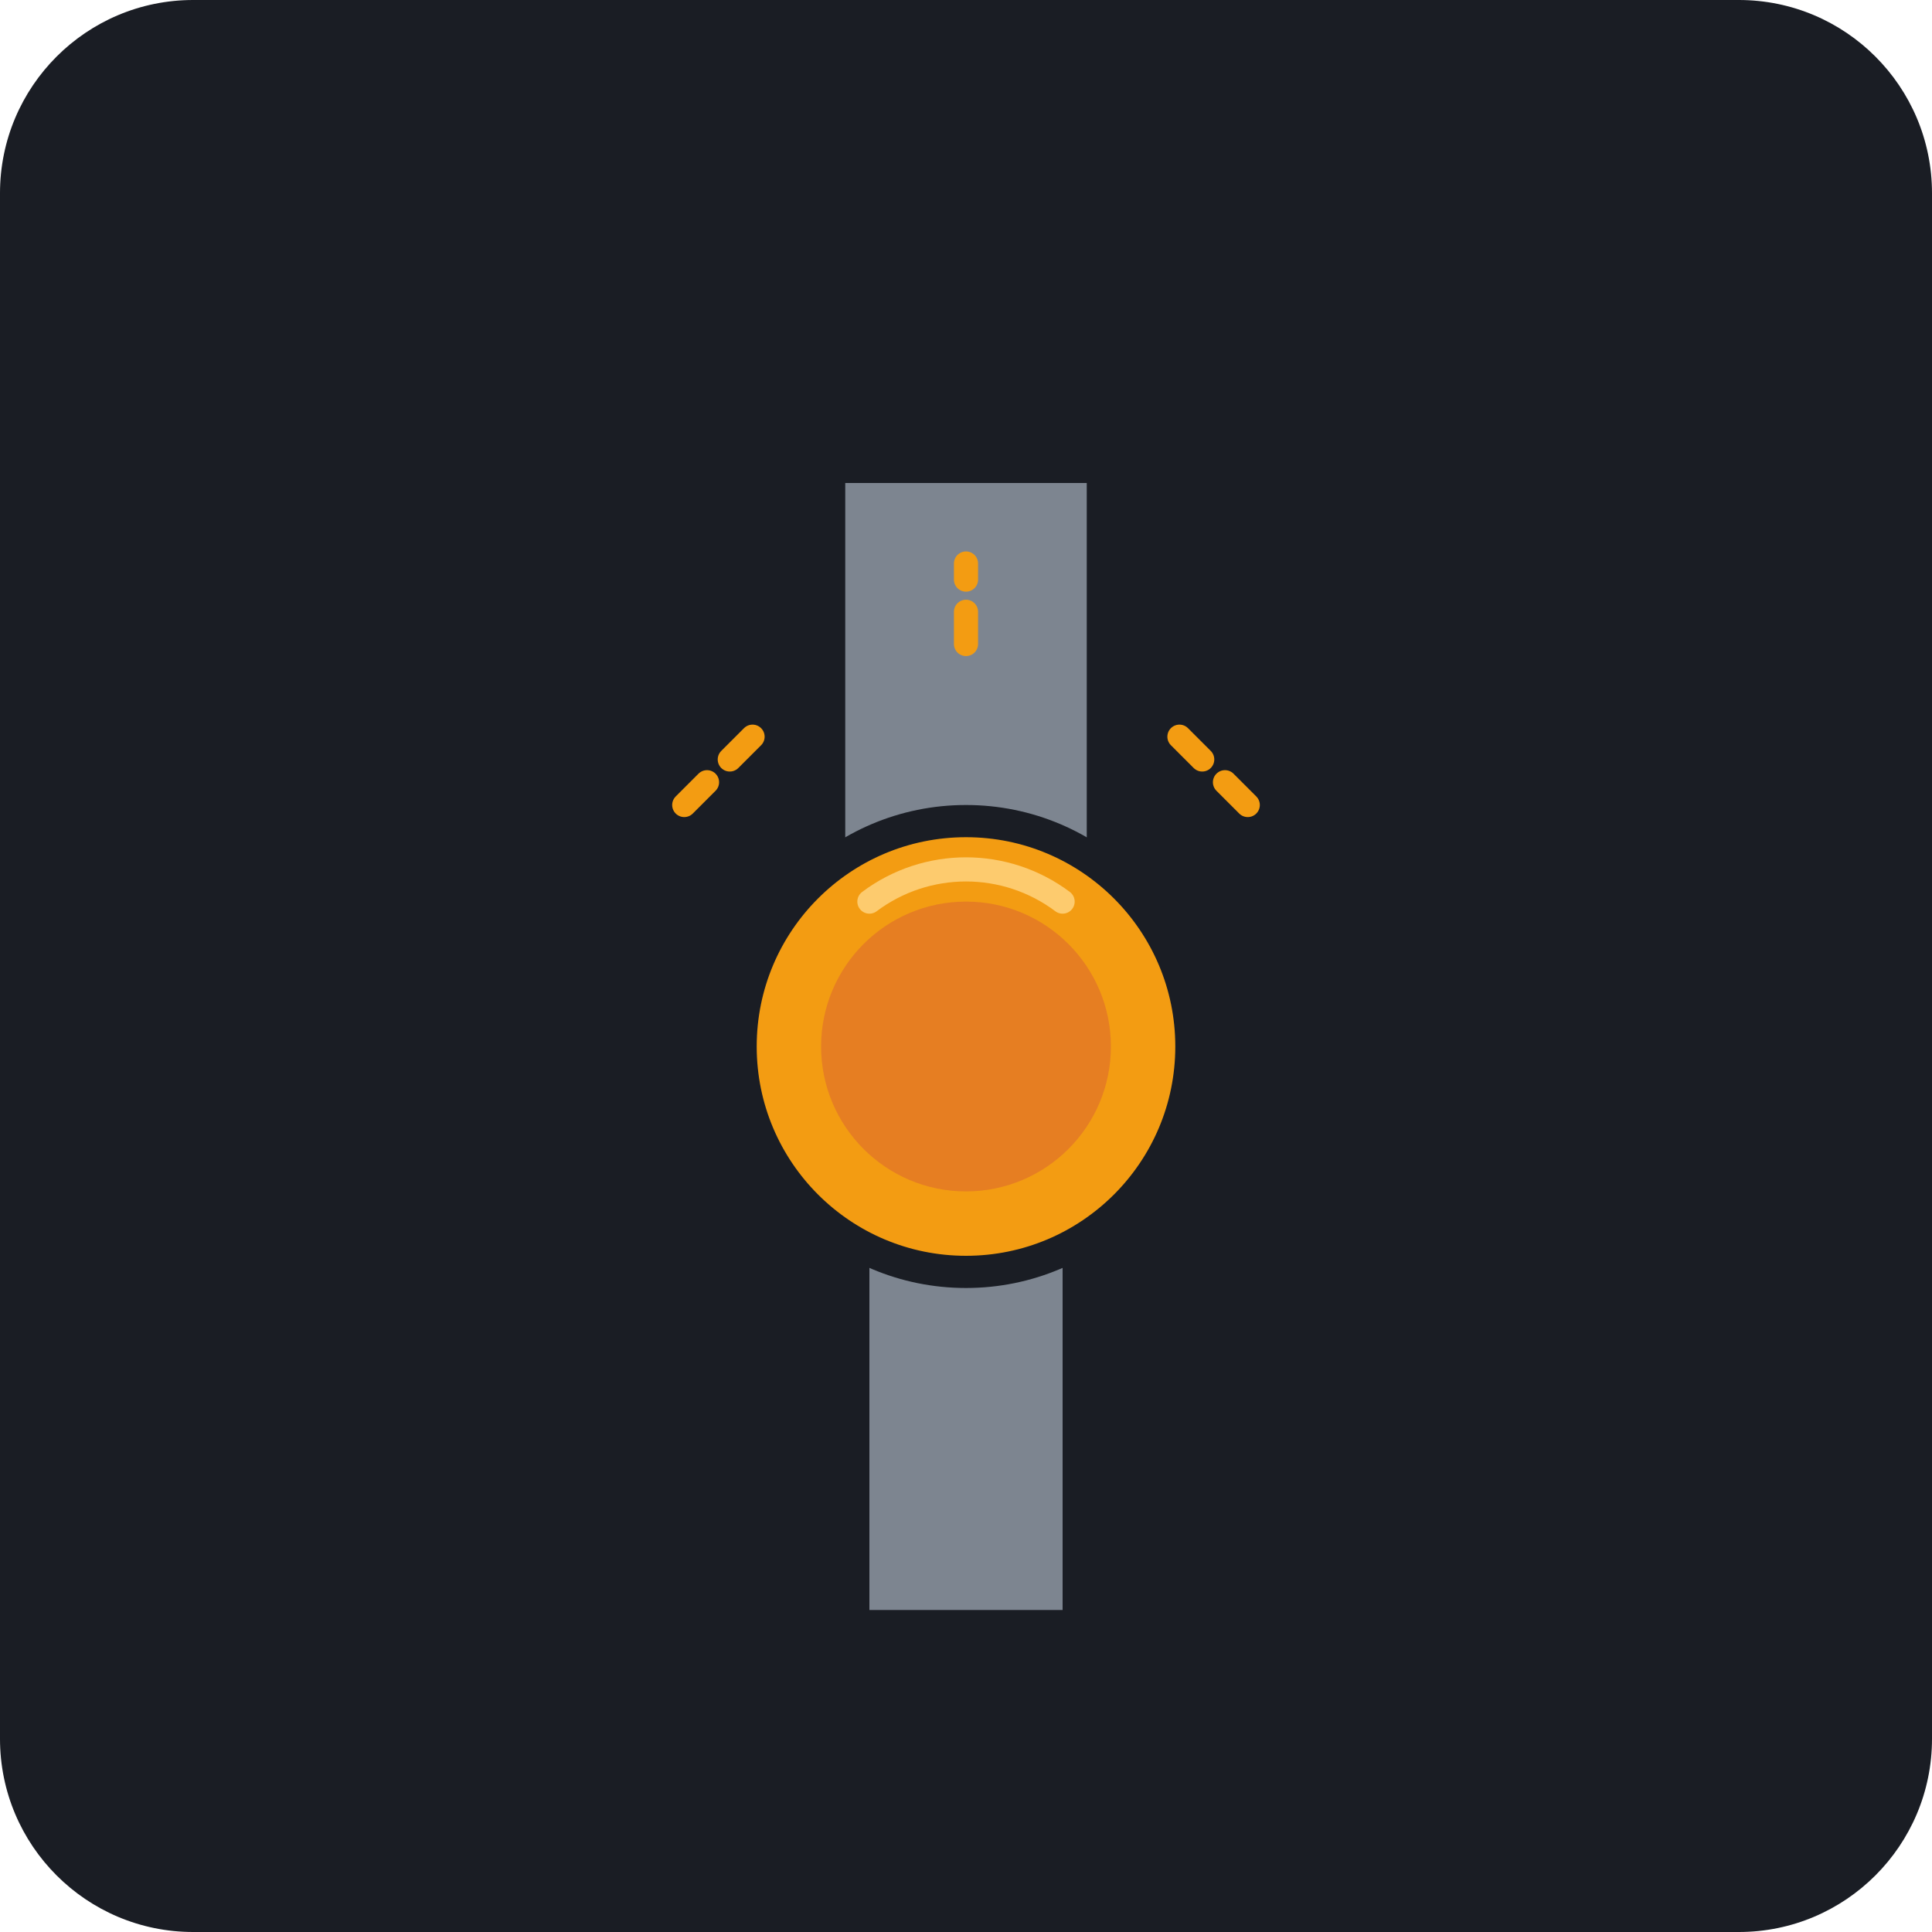
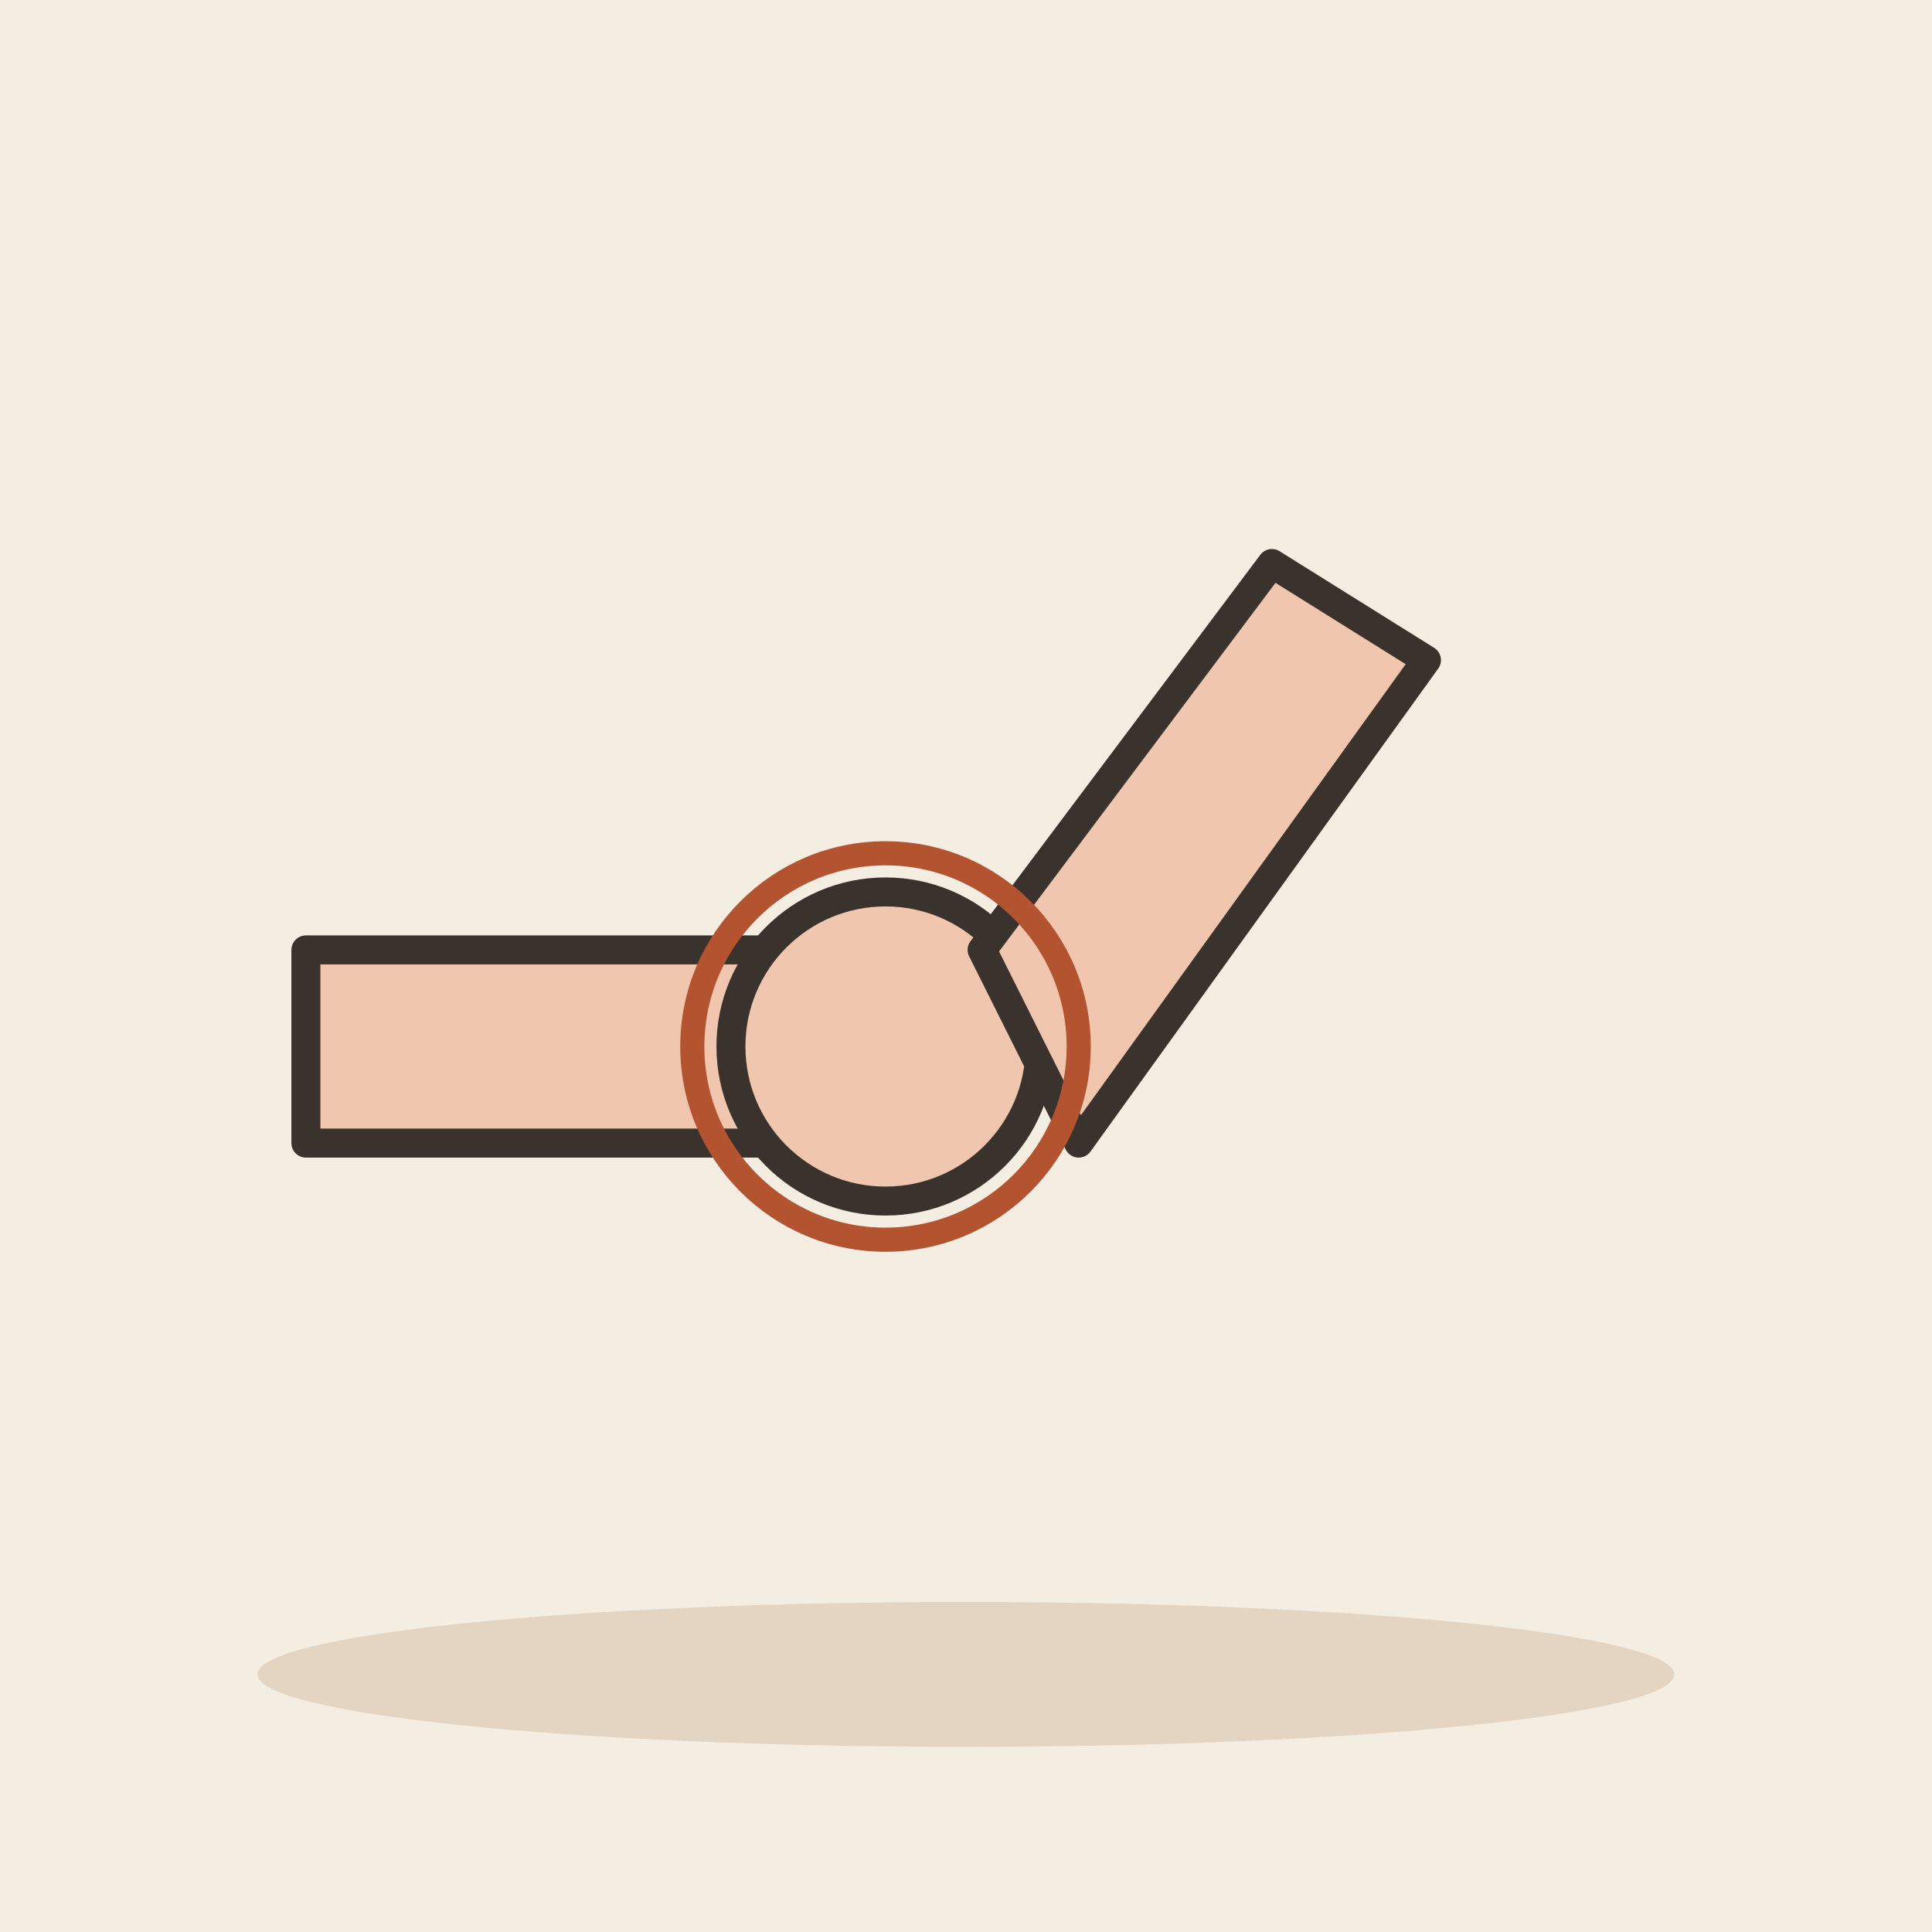
- <svg xmlns="http://www.w3.org/2000/svg" viewBox="0 0 240 240">
-   <rect width="240" height="240" rx="24" fill="#1A1D24" />
-   <g transform="translate(120, 120)">
-     <path d="M-15,-60 L-15,0 L15,0 L15,-60 Z" fill="#7D8590" rx="8" />
-     <path d="M-12,20 L-12,80 L12,80 L12,20 Z" fill="#7D8590" rx="8" />
-     <circle cx="0" cy="10" r="28" fill="#F39C12" stroke="#1A1D24" stroke-width="4" />
-     <circle cx="0" cy="10" r="18" fill="#E67E22" />
-     <path d="M-12,-8 A20,20 0 0,1 12,-8" fill="none" stroke="#FDCB6E" stroke-width="3" stroke-linecap="round" />
-     <path d="M-35,-20 L-25,-30 M35,-20 L25,-30 M0,-40 L0,-50" stroke="#F39C12" stroke-width="3" stroke-linecap="round" stroke-dasharray="4 4" />
+ <svg xmlns="http://www.w3.org/2000/svg" viewBox="0 0 240 240" data-style="editorial">
+   <rect width="240" height="240" fill="#F4EDE2" />
+   <ellipse cx="120" cy="208" rx="88" ry="9" fill="#E3D5C1" />
+   <g transform="translate(110 130) scale(1.2 1.2)">
+     <path d="M-60 -10L-10 -10L-10 10L-60 10Z" fill="#F0C7AE" stroke="#3A332D" stroke-width="3" stroke-linecap="round" stroke-linejoin="round" />
+     <circle cx="0" cy="0" r="16" fill="#F0C7AE" stroke="#3A332D" stroke-width="3" stroke-linecap="round" stroke-linejoin="round" />
+     <path d="M10 -10L40 -50L56 -40L20 10Z" fill="#F0C7AE" stroke="#3A332D" stroke-width="3" stroke-linecap="round" stroke-linejoin="round" />
  </g>
+   <circle cx="110" cy="130" r="24" fill="none" stroke-linecap="round" stroke-linejoin="round" stroke="#B4532F" stroke-width="3" />
</svg>
